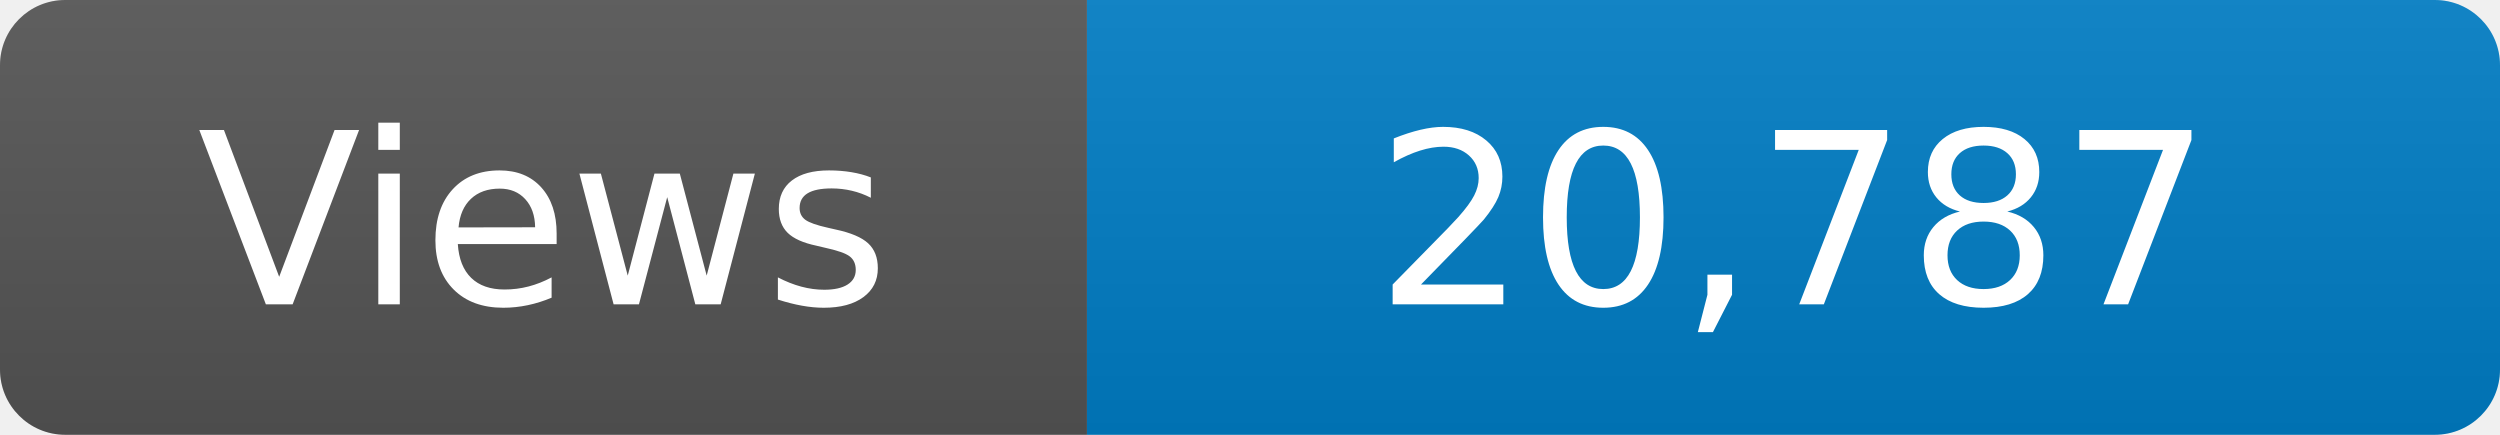
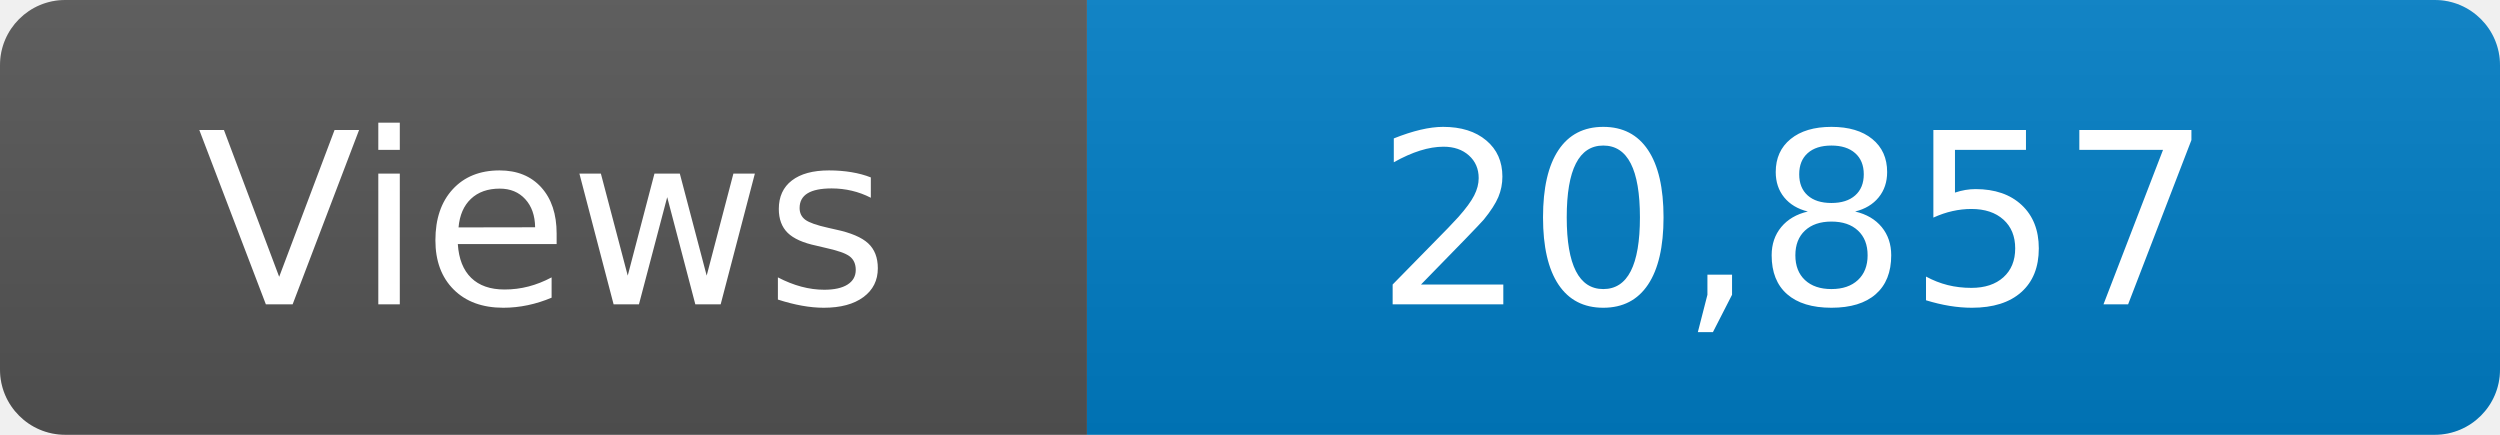
<svg xmlns="http://www.w3.org/2000/svg" width="115" height="20" role="img" aria-label="Maintained?: yes">
  <linearGradient id="s" x2="0" y2="100%">
    <stop offset="0" stop-color="#bbb" stop-opacity=".1" />
    <stop offset="1" stop-opacity=".1" />
  </linearGradient>
  <clipPath id="r">
    <rect width="115" height="20" rx="3" fill="#fff" />
  </clipPath>
  <g clip-path="url(#r)">
    <rect width="50" height="20" fill="#555" />
    <rect x="50" width="160" height="20" fill="#007ec6" />
    <rect width="115" height="20" fill="url(#s)" />
  </g>
  <g fill="#fff" text-anchor="middle" font-family="Verdana,Geneva,DejaVu Sans,sans-serif" font-size="110">
    <text x="250" y="140" transform="scale(.1)" fill="#fff">Views</text>
-     <text x="825" y="140" transform="scale(.1)" fill="#fff">20,787</text>
+     <text x="825" y="140" transform="scale(.1)" fill="#fff">20,857</text>
  </g>
</svg>
